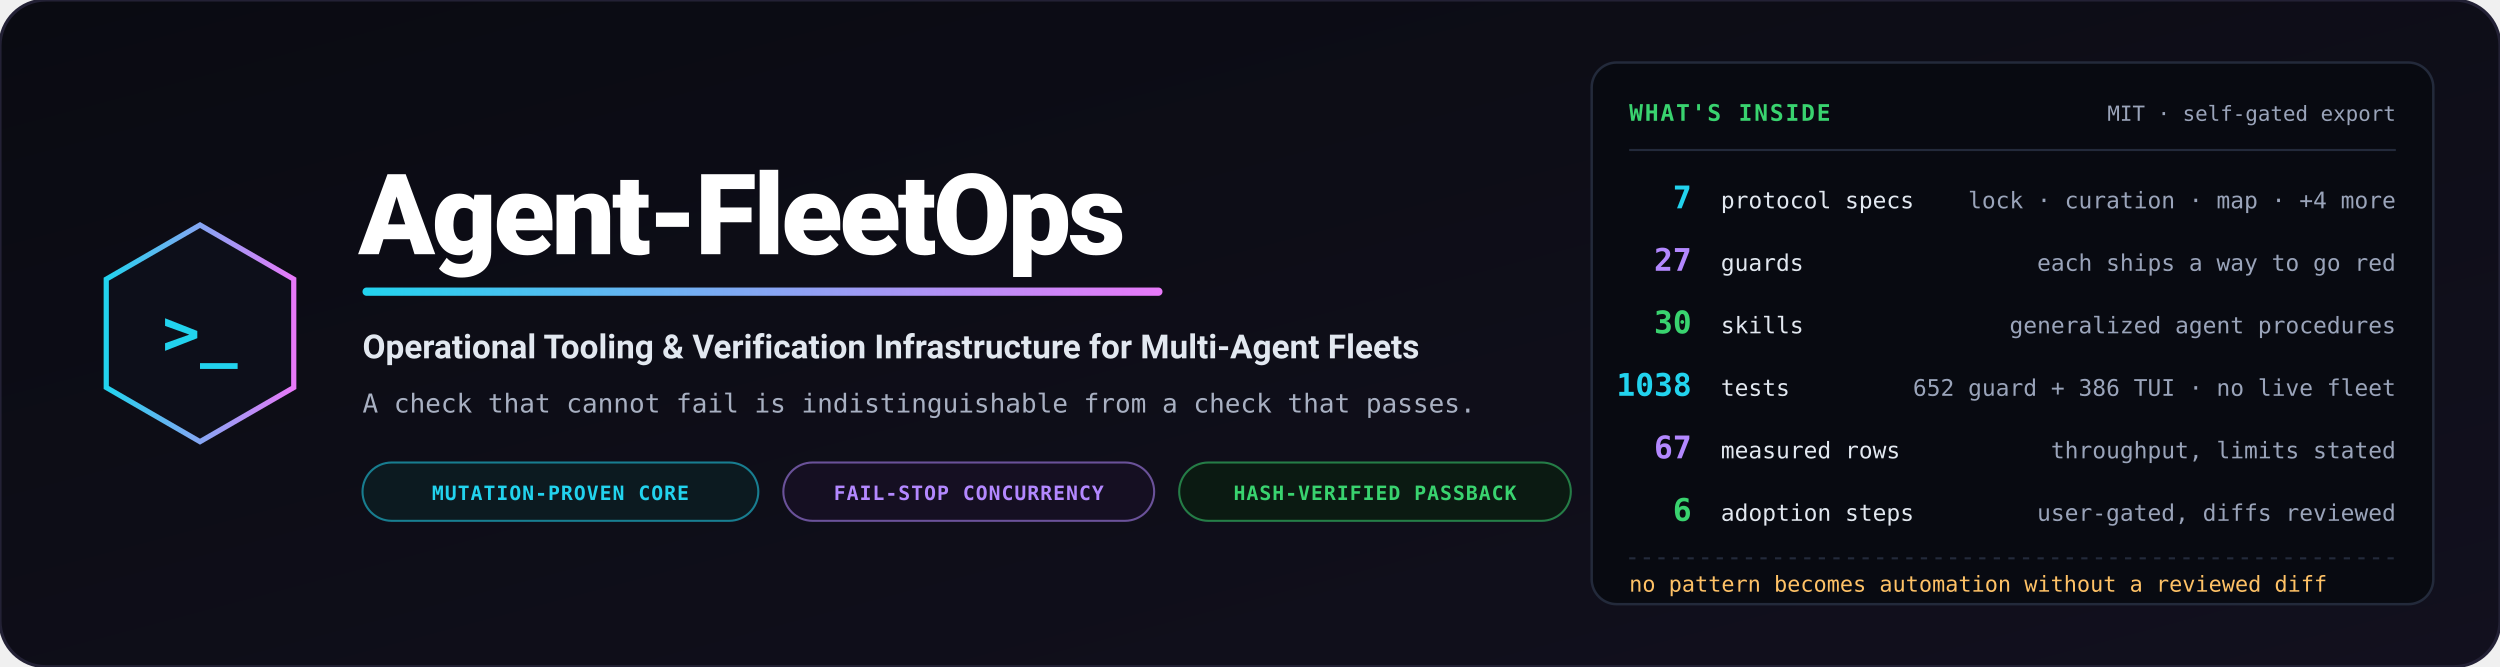
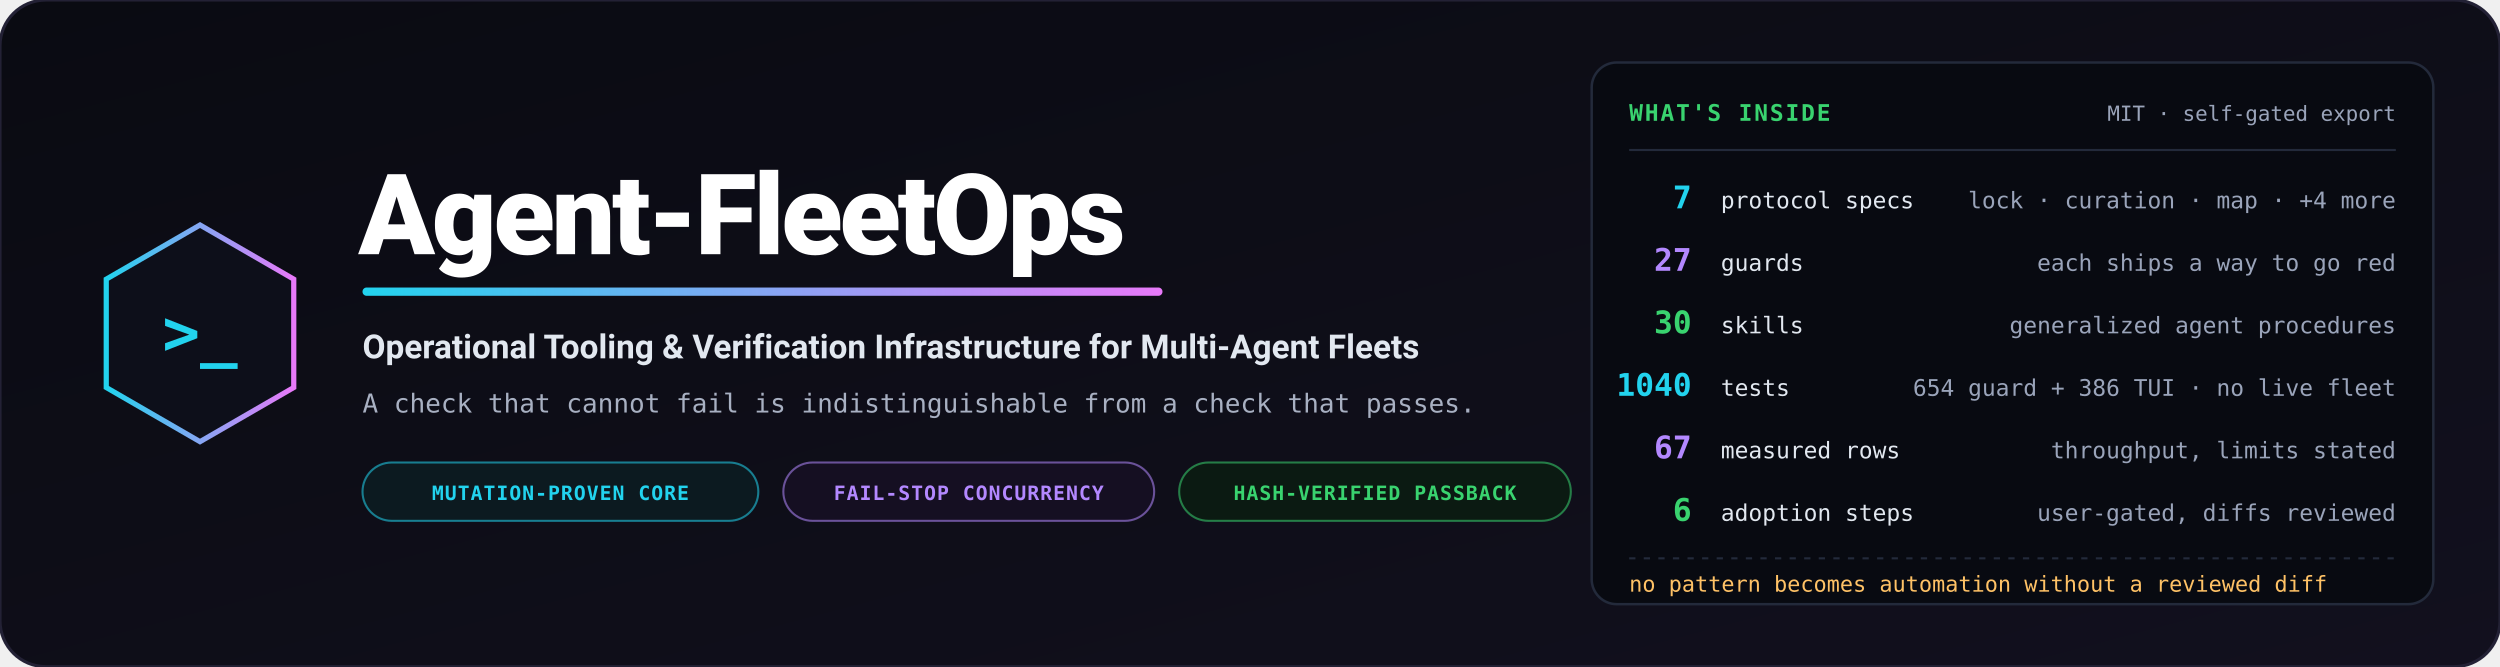
<svg xmlns="http://www.w3.org/2000/svg" viewBox="0 0 1200 320" width="1200" height="320" role="img" aria-label="Agent-FleetOps — operational tooling and verification infrastructure for multi-agent fleets">
  <defs>
    <linearGradient id="bg" x1="0%" y1="0%" x2="100%" y2="100%">
      <stop offset="0%" stop-color="#0a0b12" />
      <stop offset="100%" stop-color="#12101e" />
    </linearGradient>
    <linearGradient id="accent" x1="0%" y1="0%" x2="100%" y2="0%">
      <stop offset="0%" stop-color="#22d3ee" />
      <stop offset="100%" stop-color="#e879f9" />
    </linearGradient>
  </defs>
  <rect width="1200" height="320" rx="22" fill="url(#bg)" stroke="#232135" stroke-width="1.5" />
  <g transform="translate(96, 160)">
    <polygon points="0,-52 45,-26 45,26 0,52 -45,26 -45,-26" fill="#0d0f1a" stroke="url(#accent)" stroke-width="2.5" />
    <text x="0" y="10" text-anchor="middle" font-family="Consolas, monospace" font-size="30" font-weight="bold" fill="#22d3ee">&gt;_</text>
  </g>
  <g transform="translate(172, 0)">
    <text x="0" y="122" font-family="-apple-system, BlinkMacSystemFont, 'Segoe UI', Roboto, sans-serif" font-weight="900" font-size="54" fill="#ffffff" letter-spacing="-1.5">Agent-FleetOps</text>
    <rect x="2" y="138" width="384" height="4" rx="2" fill="url(#accent)" />
    <text x="2" y="172" font-family="-apple-system, BlinkMacSystemFont, 'Segoe UI', Roboto, sans-serif" font-weight="700" font-size="16" fill="#e2e8f0">Operational Tooling &amp; Verification Infrastructure for Multi-Agent Fleets</text>
    <text x="2" y="198" font-family="Consolas, monospace" font-size="12.5" fill="#a8b0c2">A check that cannot fail is indistinguishable from a check that passes.</text>
    <g transform="translate(2, 222)">
      <rect width="190" height="28" rx="14" fill="#0c1a20" stroke="#22d3ee" stroke-opacity="0.55" stroke-width="1" />
      <text x="95" y="18" text-anchor="middle" font-family="Consolas, monospace" font-size="9.5" font-weight="bold" fill="#22d3ee" letter-spacing="0.05em">MUTATION-PROVEN CORE</text>
      <rect x="202" width="178" height="28" rx="14" fill="#150f22" stroke="#b388ff" stroke-opacity="0.55" stroke-width="1" />
      <text x="291" y="18" text-anchor="middle" font-family="Consolas, monospace" font-size="9.5" font-weight="bold" fill="#b388ff" letter-spacing="0.05em">FAIL-STOP CONCURRENCY</text>
      <rect x="392" width="188" height="28" rx="14" fill="#0b1a12" stroke="#39d36f" stroke-opacity="0.55" stroke-width="1" />
      <text x="486" y="18" text-anchor="middle" font-family="Consolas, monospace" font-size="9.5" font-weight="bold" fill="#39d36f" letter-spacing="0.05em">HASH-VERIFIED PASSBACK</text>
    </g>
  </g>
  <g transform="translate(764, 30)">
    <rect width="404" height="260" rx="12" fill="#080a11" stroke="#232a3b" stroke-width="1.2" />
    <text x="18" y="28" font-family="Consolas, monospace" font-size="11" font-weight="bold" fill="#39d36f" letter-spacing="0.08em">WHAT'S INSIDE</text>
    <text x="386" y="28" text-anchor="end" font-family="Consolas, monospace" font-size="10" fill="#9aa4ba">MIT · self-gated export</text>
    <path d="M18,42 L386,42" stroke="#232a3b" stroke-width="1" />
    <g font-family="Consolas, monospace">
      <text x="48" y="70" text-anchor="end" font-size="15" font-weight="bold" fill="#22d3ee">7</text>
      <text x="62" y="70" font-size="11" fill="#e2e8f0">protocol specs</text>
      <text x="386" y="70" text-anchor="end" font-size="11" fill="#9aa4ba">lock · curation · map · +4 more</text>
      <text x="48" y="100" text-anchor="end" font-size="15" font-weight="bold" fill="#b388ff">27</text>
      <text x="62" y="100" font-size="11" fill="#e2e8f0">guards</text>
      <text x="386" y="100" text-anchor="end" font-size="11" fill="#9aa4ba">each ships a way to go red</text>
      <text x="48" y="130" text-anchor="end" font-size="15" font-weight="bold" fill="#39d36f">30</text>
      <text x="62" y="130" font-size="11" fill="#e2e8f0">skills</text>
      <text x="386" y="130" text-anchor="end" font-size="11" fill="#9aa4ba">generalized agent procedures</text>
-       <text x="48" y="160" text-anchor="end" font-size="15" font-weight="bold" fill="#22d3ee">1038</text>
+       <text x="48" y="160" text-anchor="end" font-size="15" font-weight="bold" fill="#22d3ee">1040</text>
      <text x="62" y="160" font-size="11" fill="#e2e8f0">tests</text>
-       <text x="386" y="160" text-anchor="end" font-size="11" fill="#9aa4ba">652 guard + 386 TUI · no live fleet</text>
+       <text x="386" y="160" text-anchor="end" font-size="11" fill="#9aa4ba">654 guard + 386 TUI · no live fleet</text>
      <text x="48" y="190" text-anchor="end" font-size="15" font-weight="bold" fill="#b388ff">67</text>
      <text x="62" y="190" font-size="11" fill="#e2e8f0">measured rows</text>
      <text x="386" y="190" text-anchor="end" font-size="11" fill="#9aa4ba">throughput, limits stated</text>
      <text x="48" y="220" text-anchor="end" font-size="15" font-weight="bold" fill="#39d36f">6</text>
      <text x="62" y="220" font-size="11" fill="#e2e8f0">adoption steps</text>
      <text x="386" y="220" text-anchor="end" font-size="11" fill="#9aa4ba">user-gated, diffs reviewed</text>
    </g>
    <path d="M18,238 L386,238" stroke="#232a3b" stroke-width="1" stroke-dasharray="3,4" />
    <text x="18" y="254" font-family="Consolas, monospace" font-size="10.5" fill="#ffc266">no pattern becomes automation without a reviewed diff</text>
  </g>
</svg>
